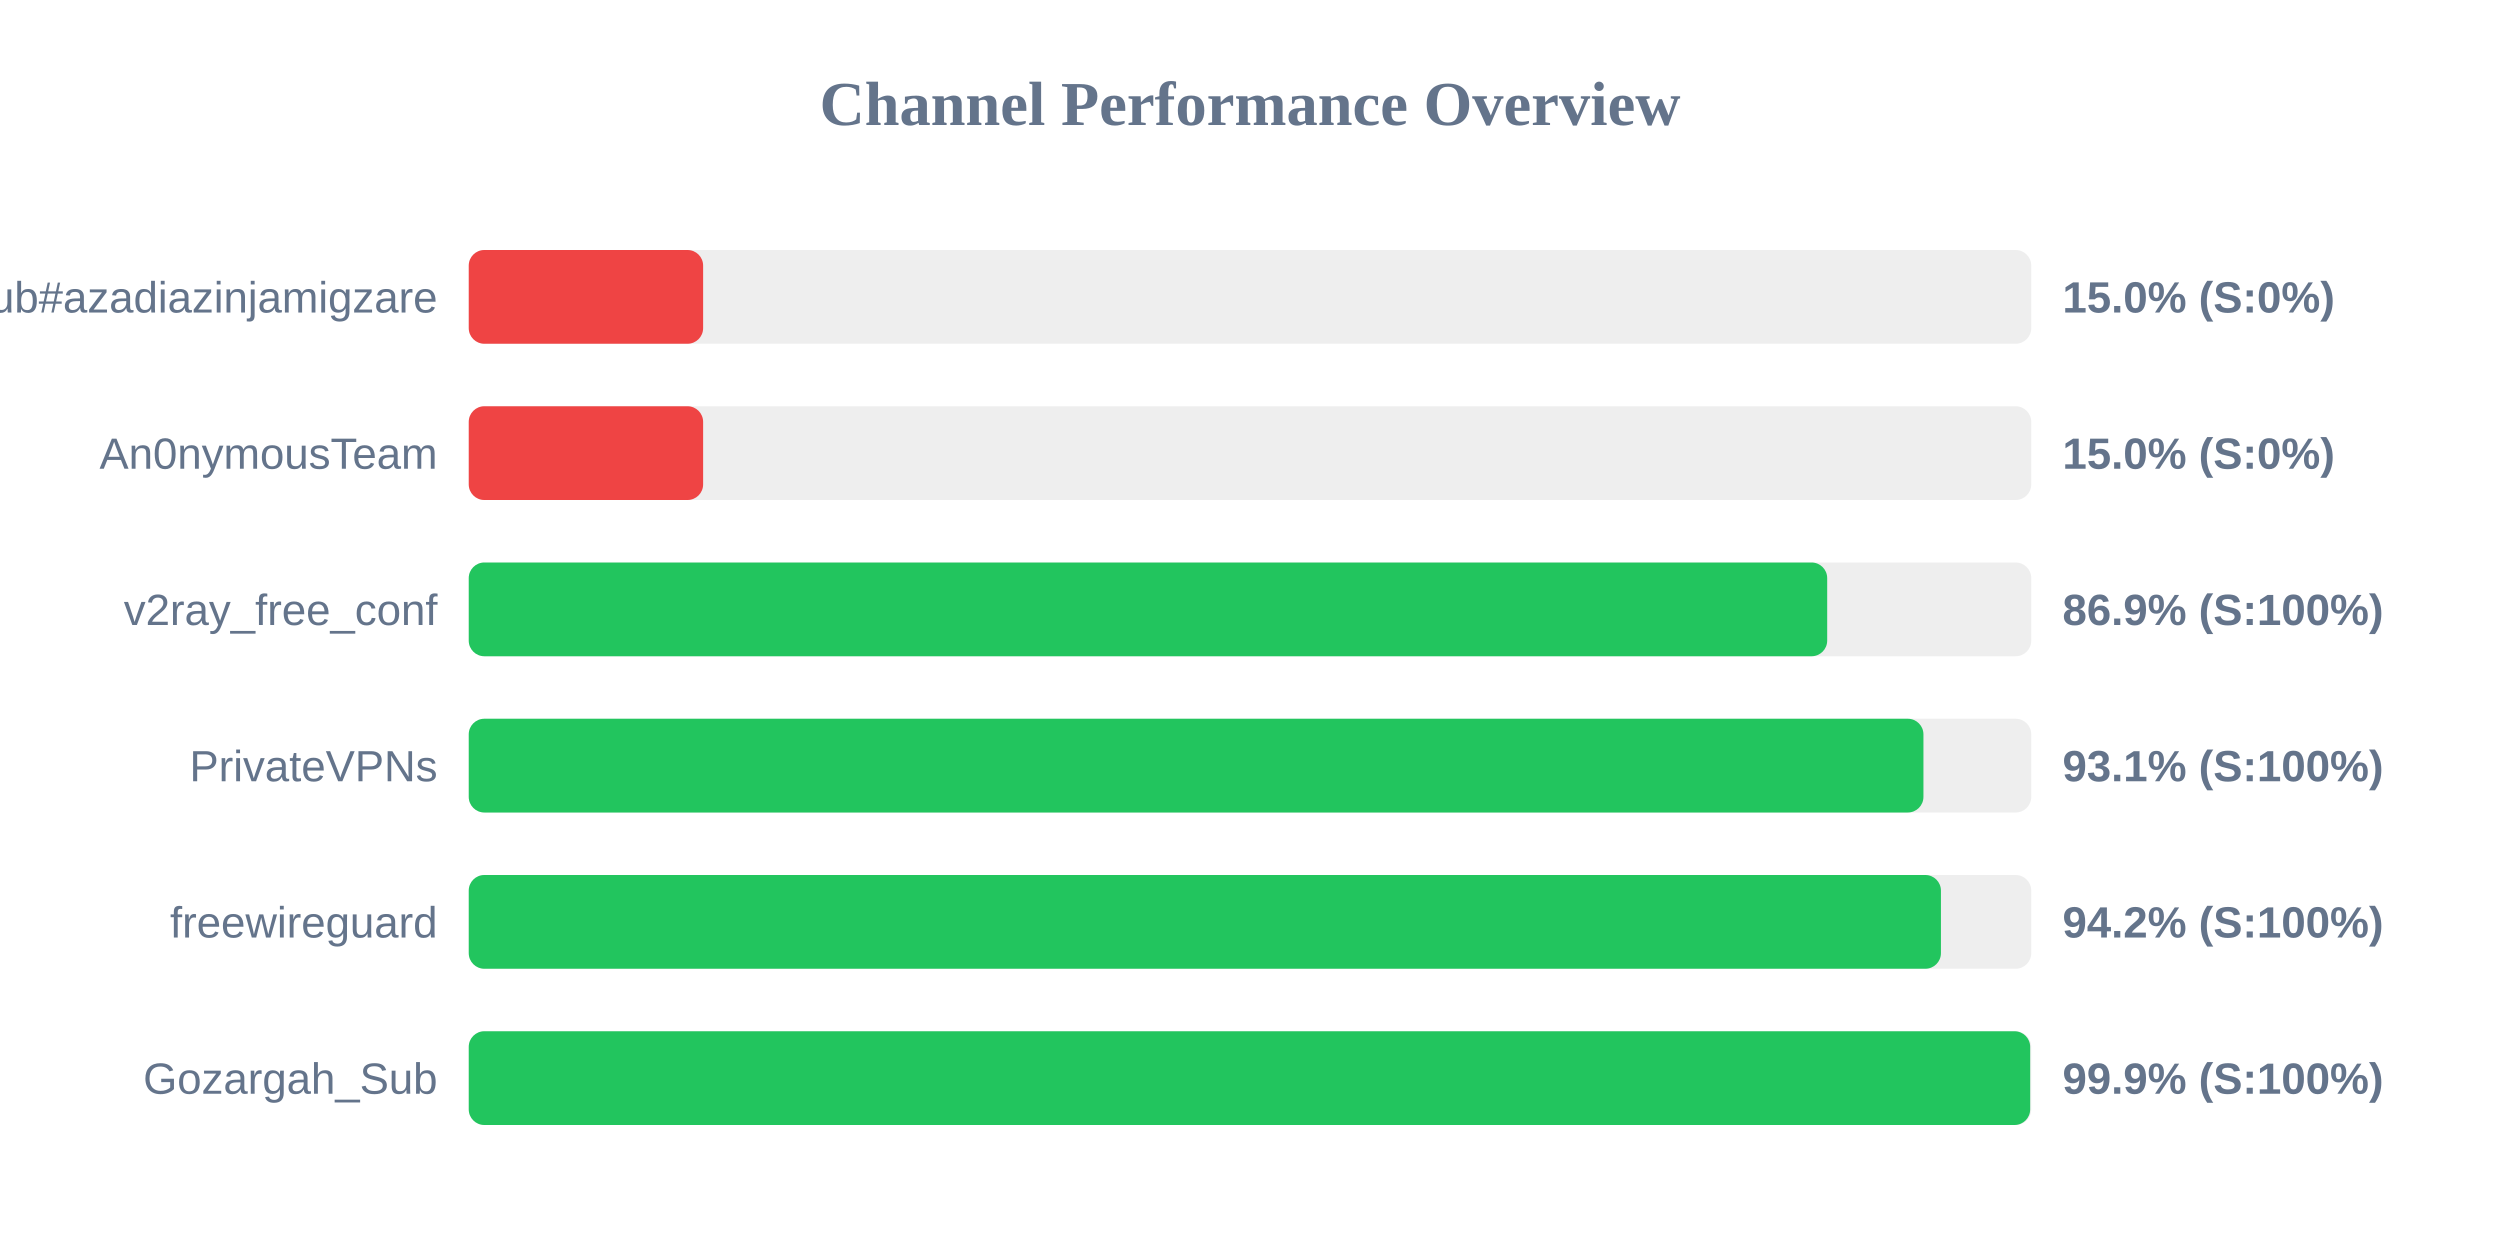
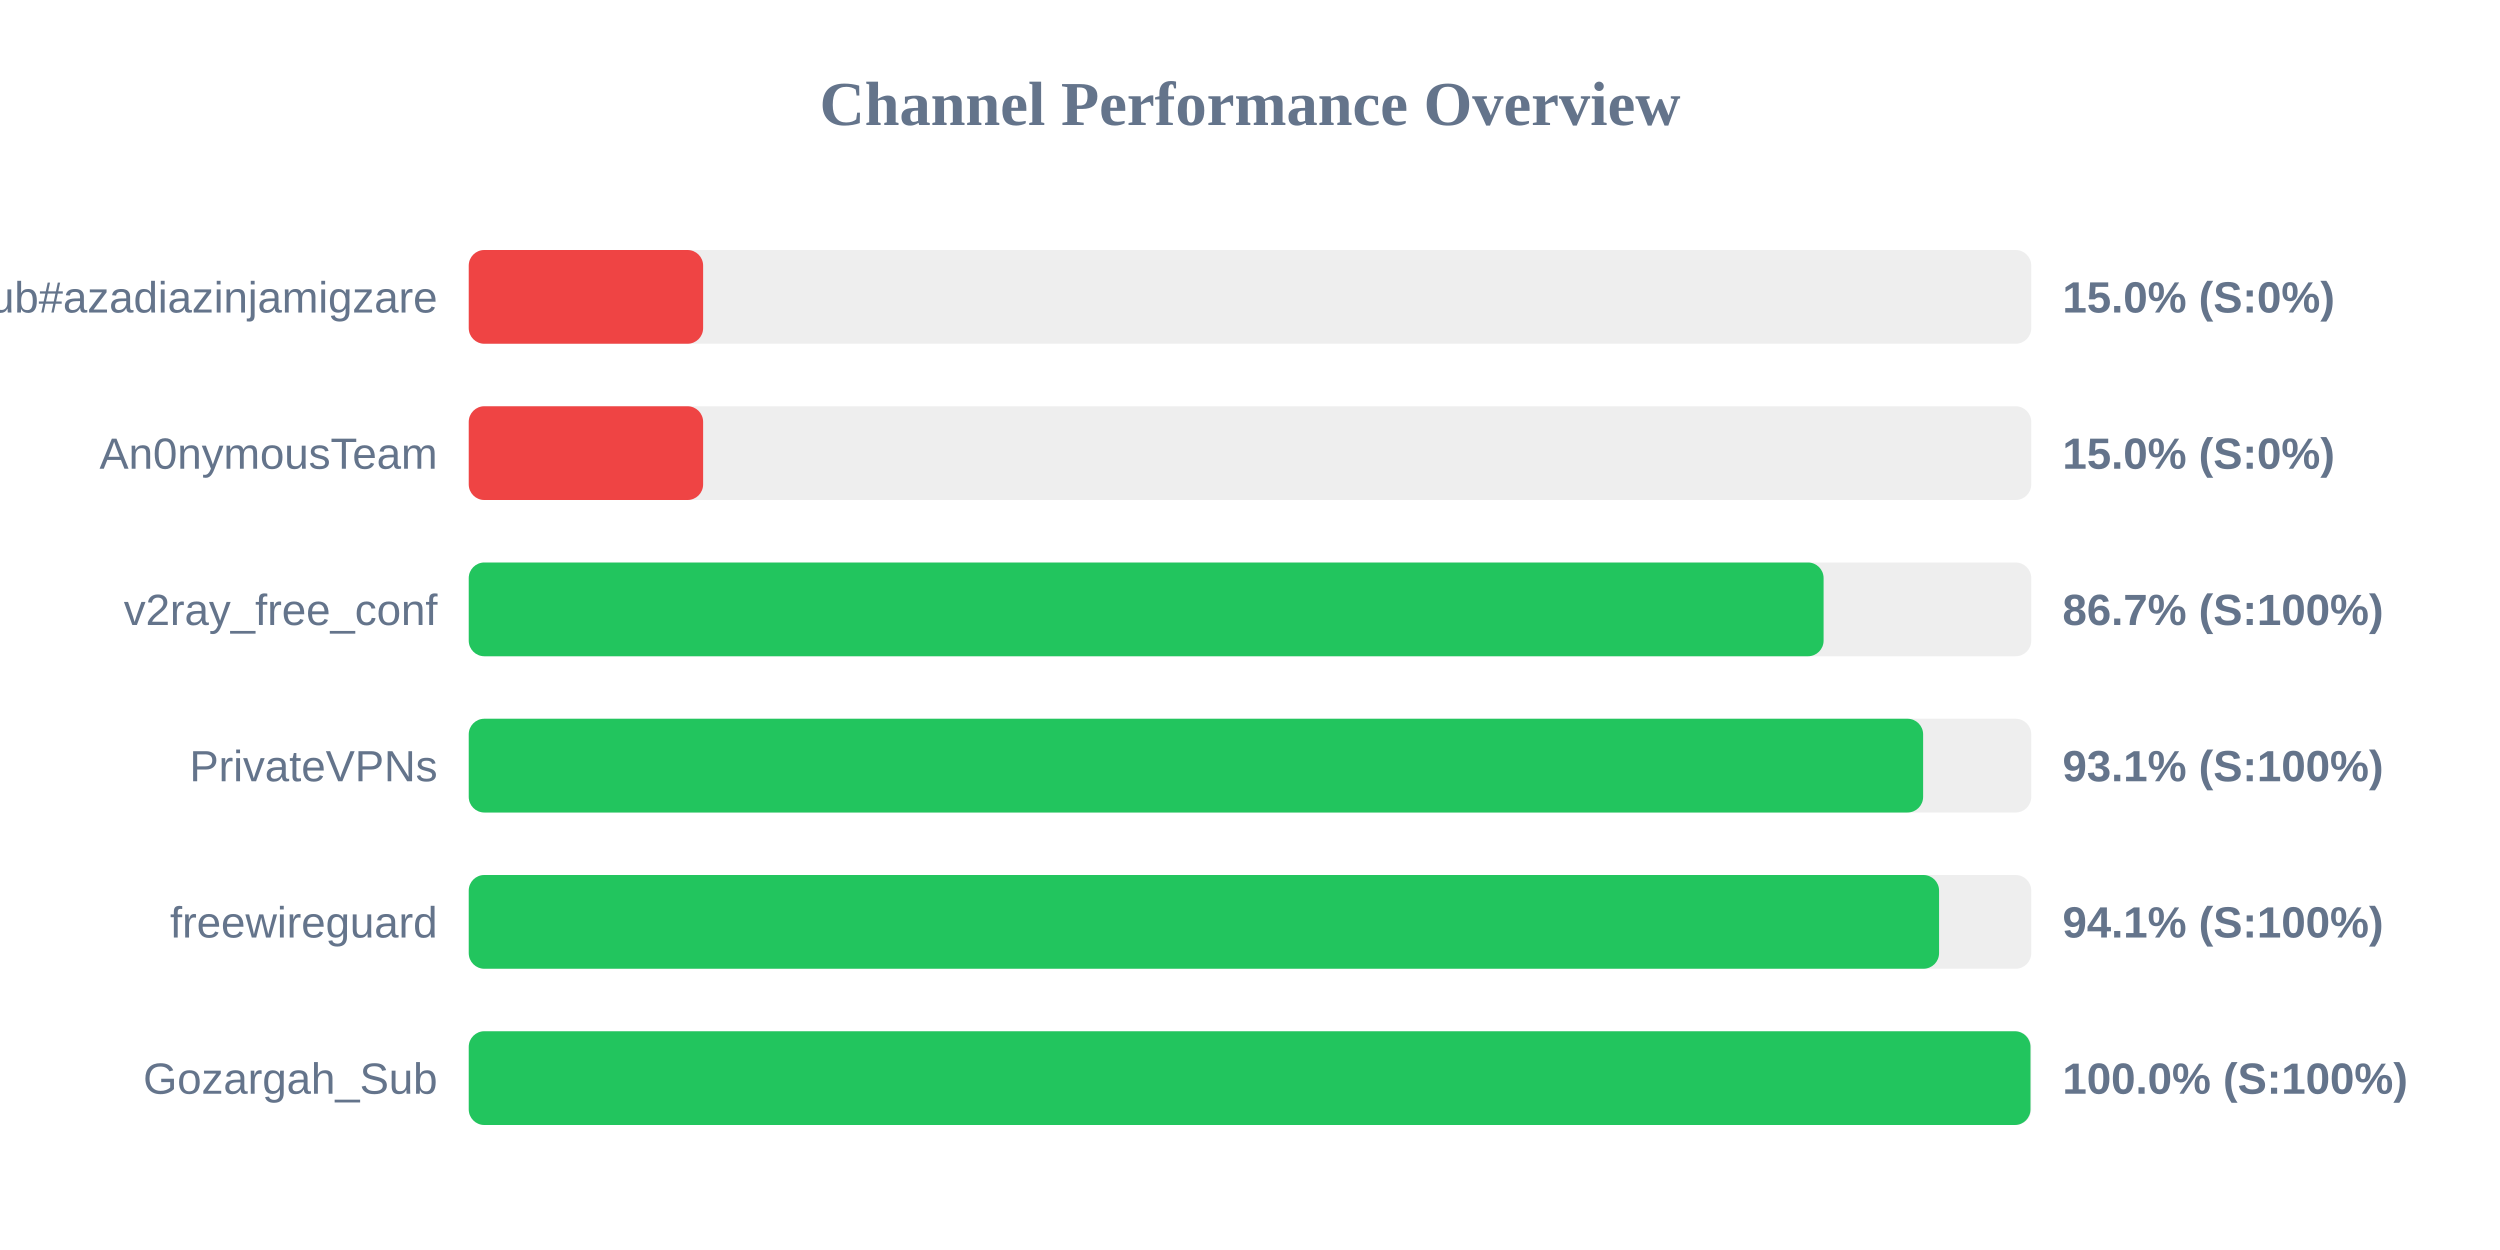
<svg xmlns="http://www.w3.org/2000/svg" width="800" height="400" version="1.1">
  <style>
        .row { font: 14px Arial; fill: #64748b; }
        .score { font: bold 14px Arial; fill: #64748b; }
    </style>
  <text x="400" y="40" text-anchor="middle" font-size="20px" font-weight="bold" fill="#64748b">Channel Performance Overview</text>
  <rect x="150" y="80" width="500" height="30" fill="#eee" rx="5" />
  <rect x="150" y="80" width="75.0" height="30" fill="#ef4444" rx="5" />
  <text x="140" y="100" text-anchor="end" class="row">Sub#azadiazinjamigzare</text>
  <text x="660" y="100" text-anchor="start" class="score">15.0% (S:0%)</text>
  <rect x="150" y="130" width="500" height="30" fill="#eee" rx="5" />
  <rect x="150" y="130" width="75.0" height="30" fill="#ef4444" rx="5" />
  <text x="140" y="150" text-anchor="end" class="row">An0nymousTeam</text>
  <text x="660" y="150" text-anchor="start" class="score">15.0% (S:0%)</text>
  <rect x="150" y="180" width="500" height="30" fill="#eee" rx="5" />
-   <rect x="150" y="180" width="434.7" height="30" fill="#22c55e" rx="5" />
+   <rect x="150" y="180" width="433.55" height="30" fill="#22c55e" rx="5" />
  <text x="140" y="200" text-anchor="end" class="row">v2ray_free_conf</text>
-   <text x="660" y="200" text-anchor="start" class="score">86.9% (S:100%)</text>
+   <text x="660" y="200" text-anchor="start" class="score">86.7% (S:100%)</text>
  <rect x="150" y="230" width="500" height="30" fill="#eee" rx="5" />
-   <rect x="150" y="230" width="465.5" height="30" fill="#22c55e" rx="5" />
+   <rect x="150" y="230" width="465.4" height="30" fill="#22c55e" rx="5" />
  <text x="140" y="250" text-anchor="end" class="row">PrivateVPNs</text>
  <text x="660" y="250" text-anchor="start" class="score">93.1% (S:100%)</text>
  <rect x="150" y="280" width="500" height="30" fill="#eee" rx="5" />
-   <rect x="150" y="280" width="471.1" height="30" fill="#22c55e" rx="5" />
+   <rect x="150" y="280" width="470.5" height="30" fill="#22c55e" rx="5" />
  <text x="140" y="300" text-anchor="end" class="row">freewireguard</text>
-   <text x="660" y="300" text-anchor="start" class="score">94.2% (S:100%)</text>
+   <text x="660" y="300" text-anchor="start" class="score">94.1% (S:100%)</text>
  <rect x="150" y="330" width="500" height="30" fill="#eee" rx="5" />
-   <rect x="150" y="330" width="499.65" height="30" fill="#22c55e" rx="5" />
+   <rect x="150" y="330" width="499.75" height="30" fill="#22c55e" rx="5" />
  <text x="140" y="350" text-anchor="end" class="row">Gozargah_Sub</text>
-   <text x="660" y="350" text-anchor="start" class="score">99.9% (S:100%)</text>
+   <text x="660" y="350" text-anchor="start" class="score">100.0% (S:100%)</text>
</svg>
